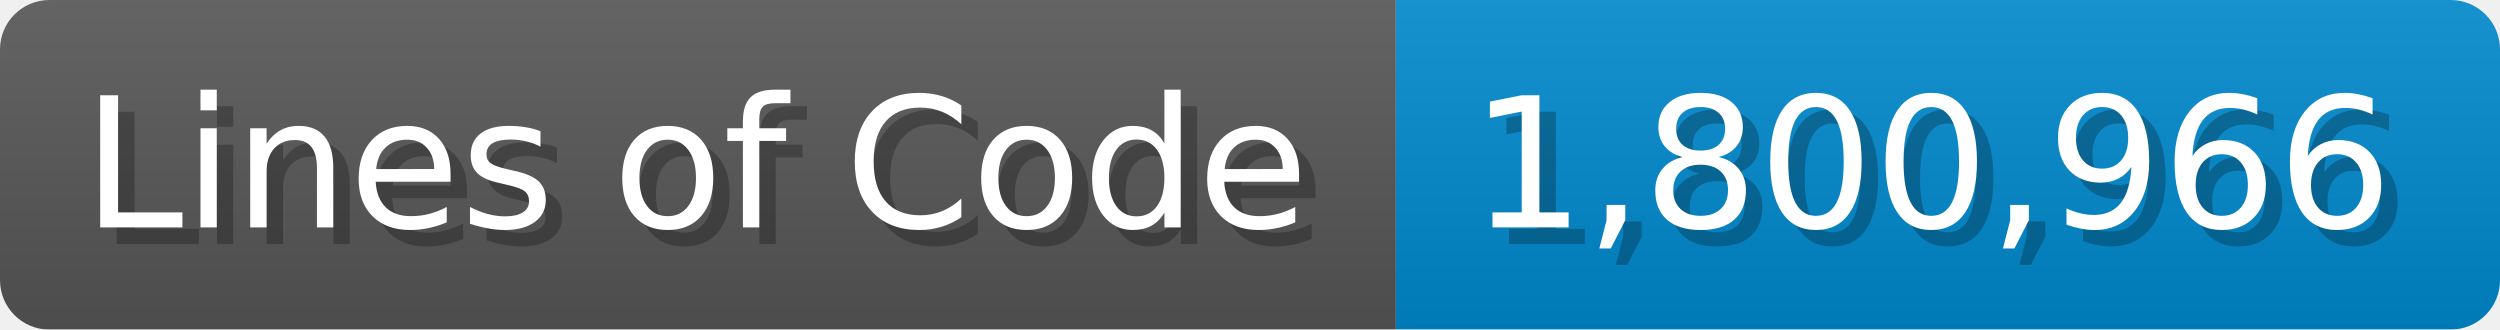
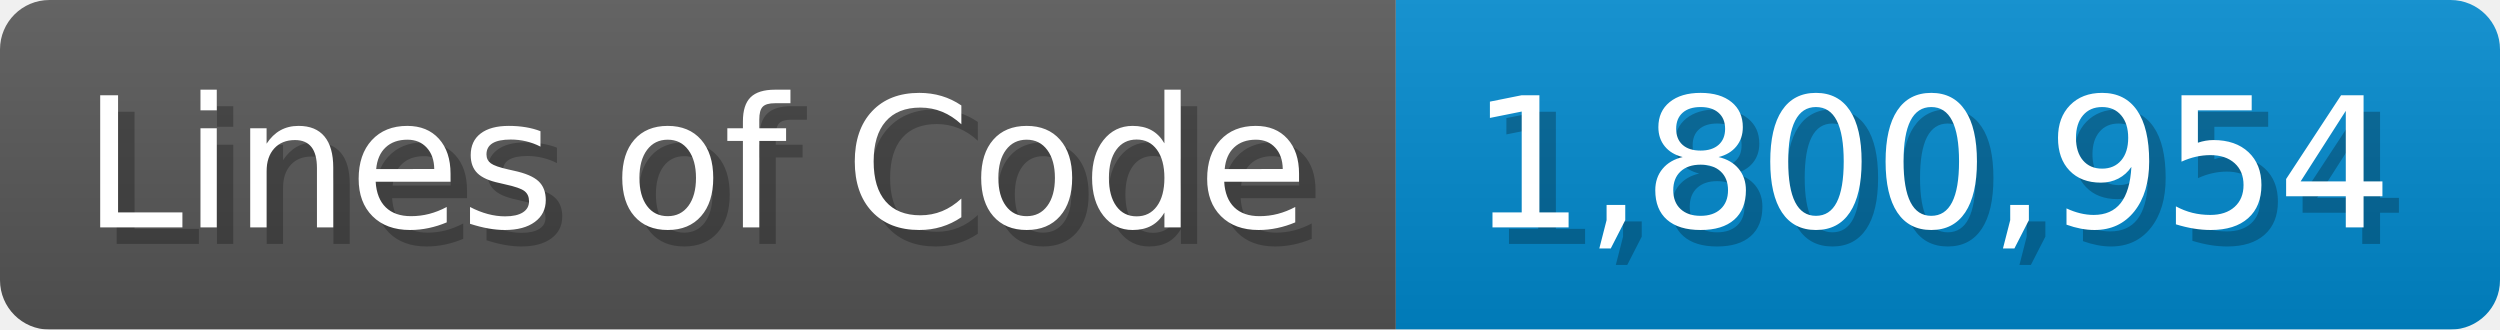
<svg xmlns="http://www.w3.org/2000/svg" width="151.7" height="20" viewBox="0 0 1517 200">
  <linearGradient id="a" x2="0" y2="100%">
    <stop offset="0" stop-opacity=".1" stop-color="#EEE" />
    <stop offset="1" stop-opacity=".1" />
  </linearGradient>
  <mask id="m">
    <rect width="1517" height="200" rx="30" fill="#FFF" />
  </mask>
  <g mask="url(#m)">
    <rect width="847" height="200" fill="#555" />
    <rect width="670" height="200" fill="#08C" x="847" />
    <rect width="1517" height="200" fill="url(#a)" />
  </g>
  <g fill="#fff" text-anchor="start" font-family="Verdana,DejaVu Sans,sans-serif" font-size="110">
    <text x="60" y="148" textLength="747" fill="#000" opacity="0.25">Lines of Code</text>
    <text x="50" y="138" textLength="747">Lines of Code</text>
-     <text x="902" y="148" textLength="570" fill="#000" opacity="0.25">1,800,966</text>
-     <text x="892" y="138" textLength="570">1,800,966</text>
+     <text x="902" y="148" textLength="570" fill="#000" opacity="0.25">1,800,954</text>
+     <text x="892" y="138" textLength="570">1,800,954</text>
  </g>
</svg>
